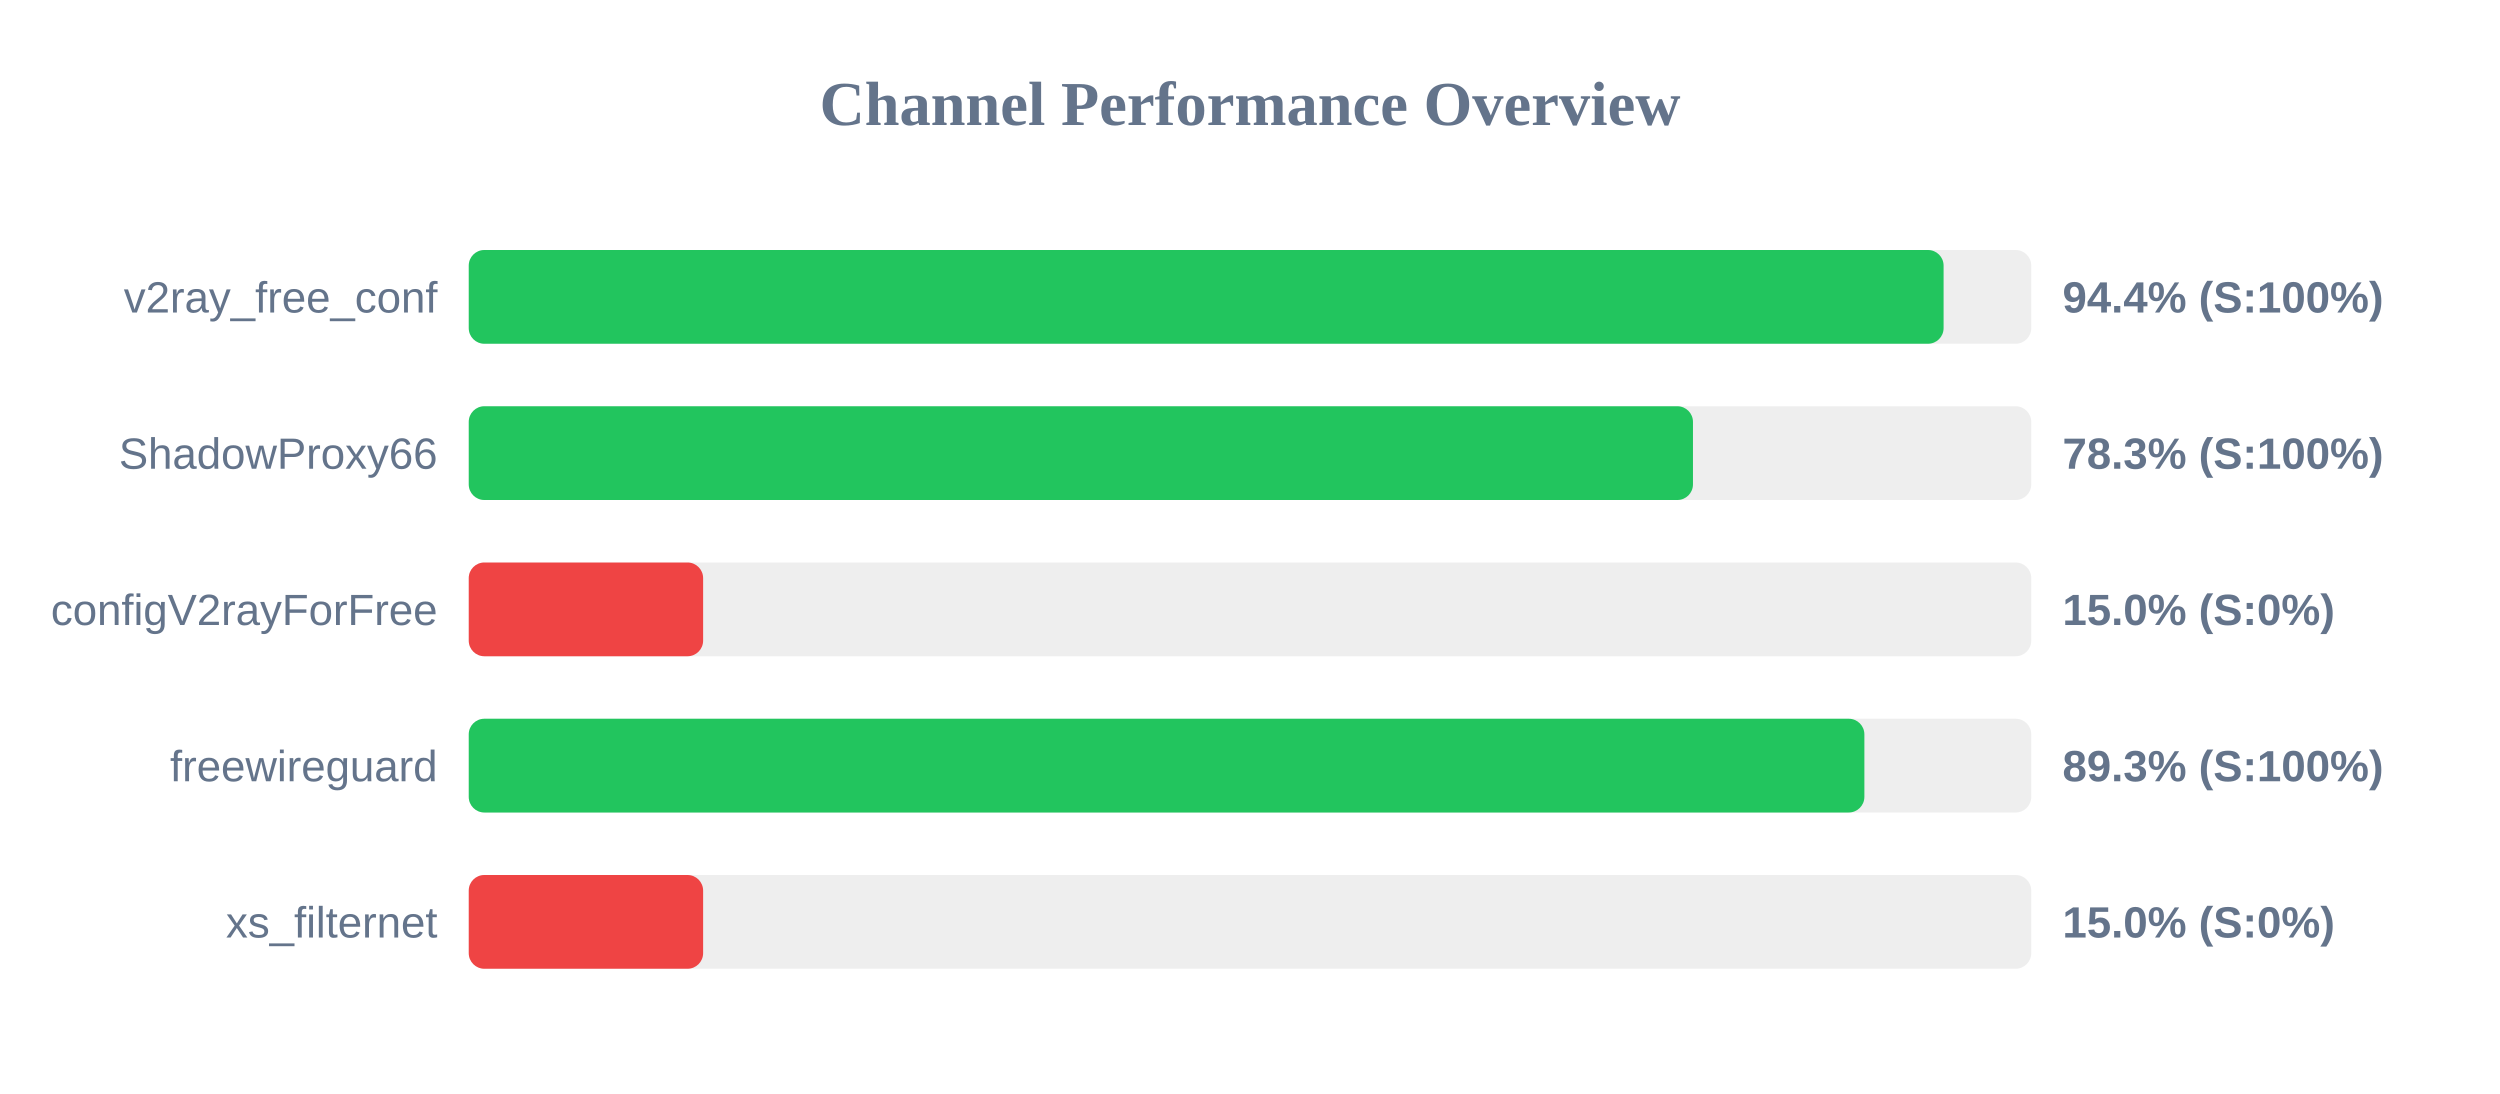
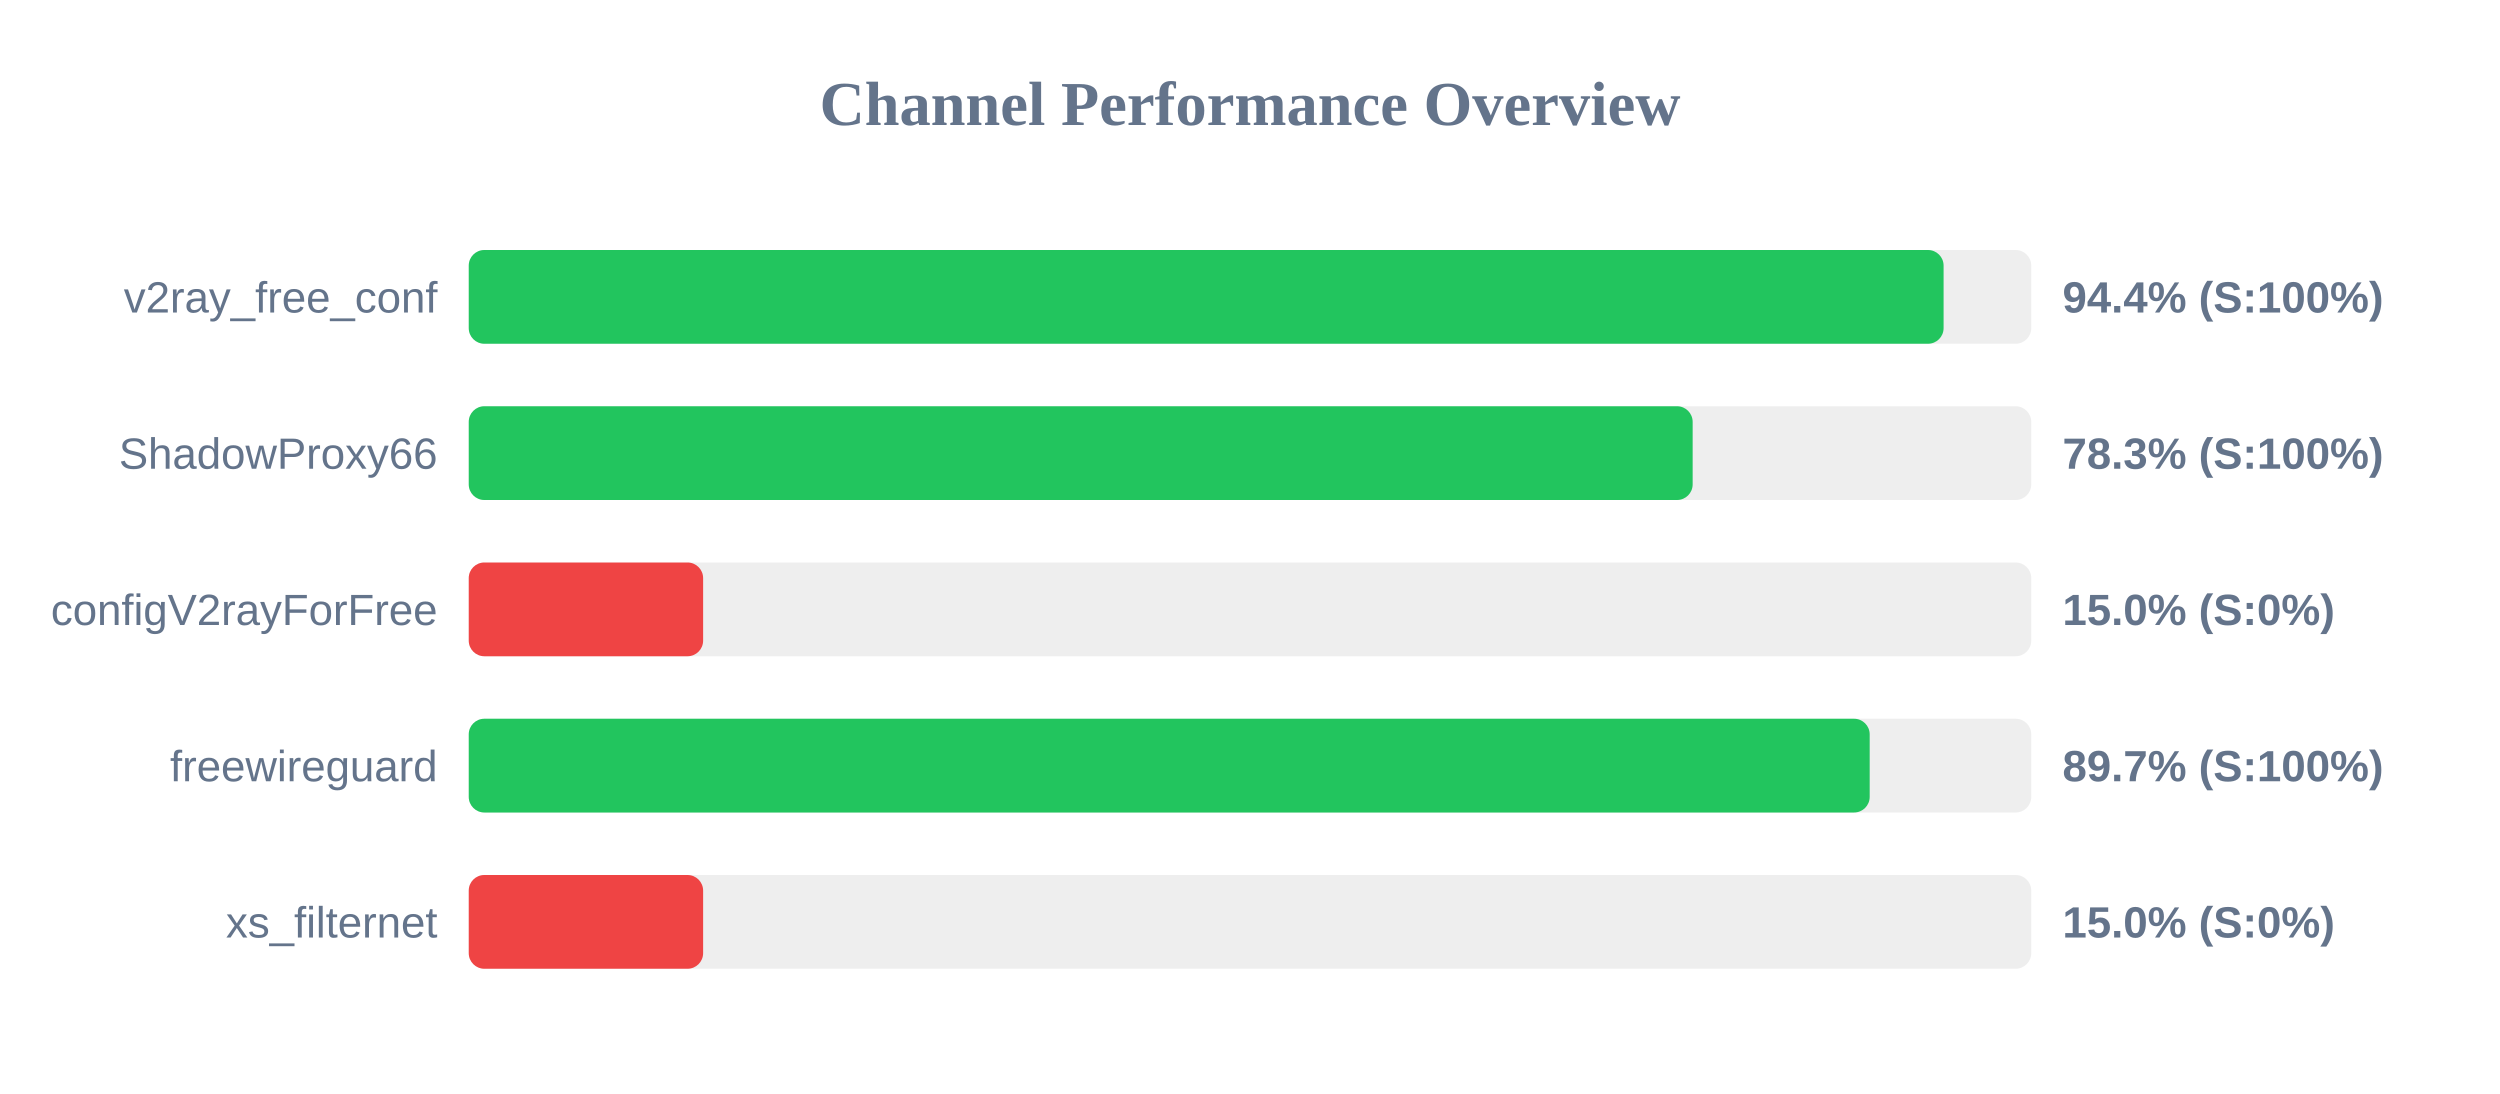
<svg xmlns="http://www.w3.org/2000/svg" width="800" height="350" version="1.1">
  <style>
        .row { font: 14px Arial; fill: #64748b; }
        .score { font: bold 14px Arial; fill: #64748b; }
    </style>
  <text x="400" y="40" text-anchor="middle" font-size="20px" font-weight="bold" fill="#64748b">Channel Performance Overview</text>
  <rect x="150" y="80" width="500" height="30" fill="#eee" rx="5" />
  <rect x="150" y="80" width="471.95" height="30" fill="#22c55e" rx="5" />
  <text x="140" y="100" text-anchor="end" class="row">v2ray_free_conf</text>
  <text x="660" y="100" text-anchor="start" class="score">94.4% (S:100%)</text>
  <rect x="150" y="130" width="500" height="30" fill="#eee" rx="5" />
-   <rect x="150" y="130" width="391.75" height="30" fill="#22c55e" rx="5" />
+   <rect x="150" y="130" width="391.65" height="30" fill="#22c55e" rx="5" />
  <text x="140" y="150" text-anchor="end" class="row">ShadowProxy66</text>
  <text x="660" y="150" text-anchor="start" class="score">78.3% (S:100%)</text>
  <rect x="150" y="180" width="500" height="30" fill="#eee" rx="5" />
  <rect x="150" y="180" width="75.0" height="30" fill="#ef4444" rx="5" />
  <text x="140" y="200" text-anchor="end" class="row">configV2rayForFree</text>
  <text x="660" y="200" text-anchor="start" class="score">15.0% (S:0%)</text>
  <rect x="150" y="230" width="500" height="30" fill="#eee" rx="5" />
-   <rect x="150" y="230" width="446.6" height="30" fill="#22c55e" rx="5" />
+   <rect x="150" y="230" width="448.3" height="30" fill="#22c55e" rx="5" />
  <text x="140" y="250" text-anchor="end" class="row">freewireguard</text>
-   <text x="660" y="250" text-anchor="start" class="score">89.3% (S:100%)</text>
+   <text x="660" y="250" text-anchor="start" class="score">89.7% (S:100%)</text>
  <rect x="150" y="280" width="500" height="30" fill="#eee" rx="5" />
  <rect x="150" y="280" width="75.0" height="30" fill="#ef4444" rx="5" />
  <text x="140" y="300" text-anchor="end" class="row">xs_filternet</text>
  <text x="660" y="300" text-anchor="start" class="score">15.0% (S:0%)</text>
</svg>
